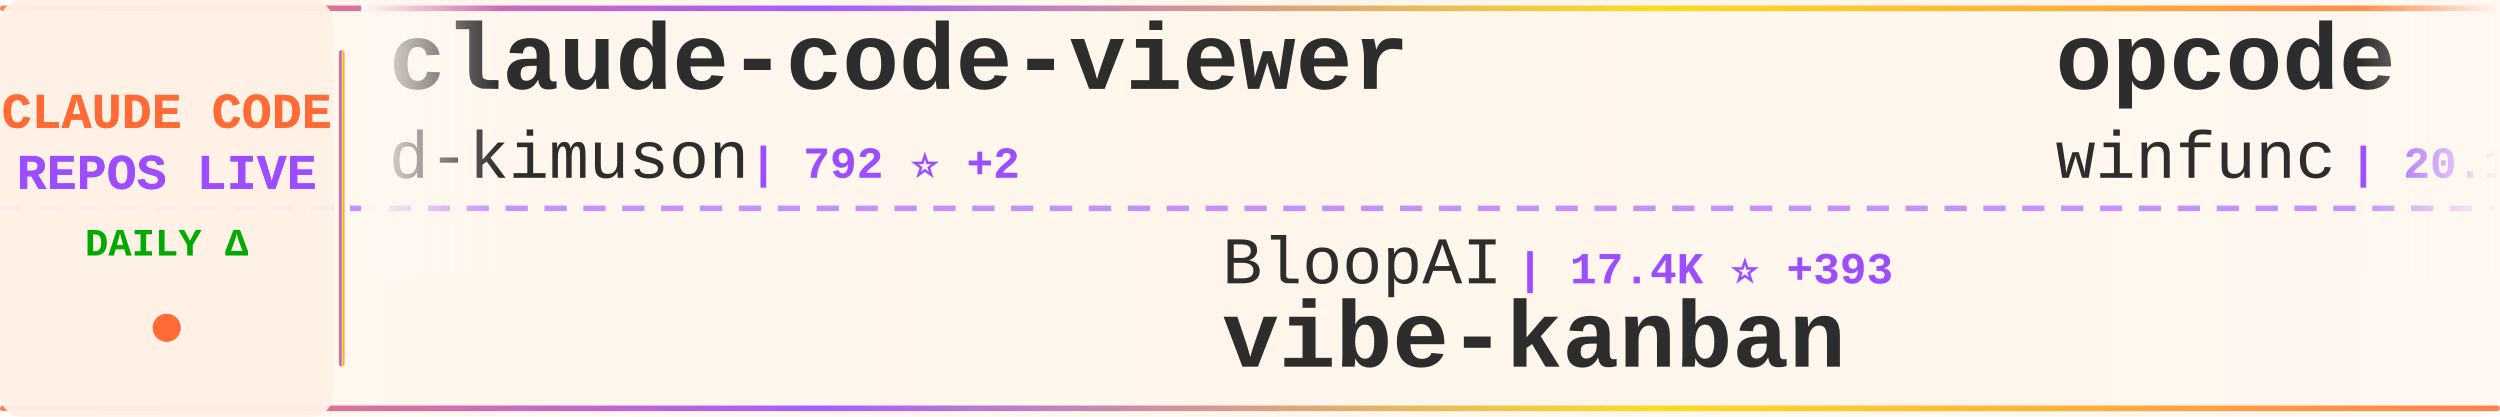
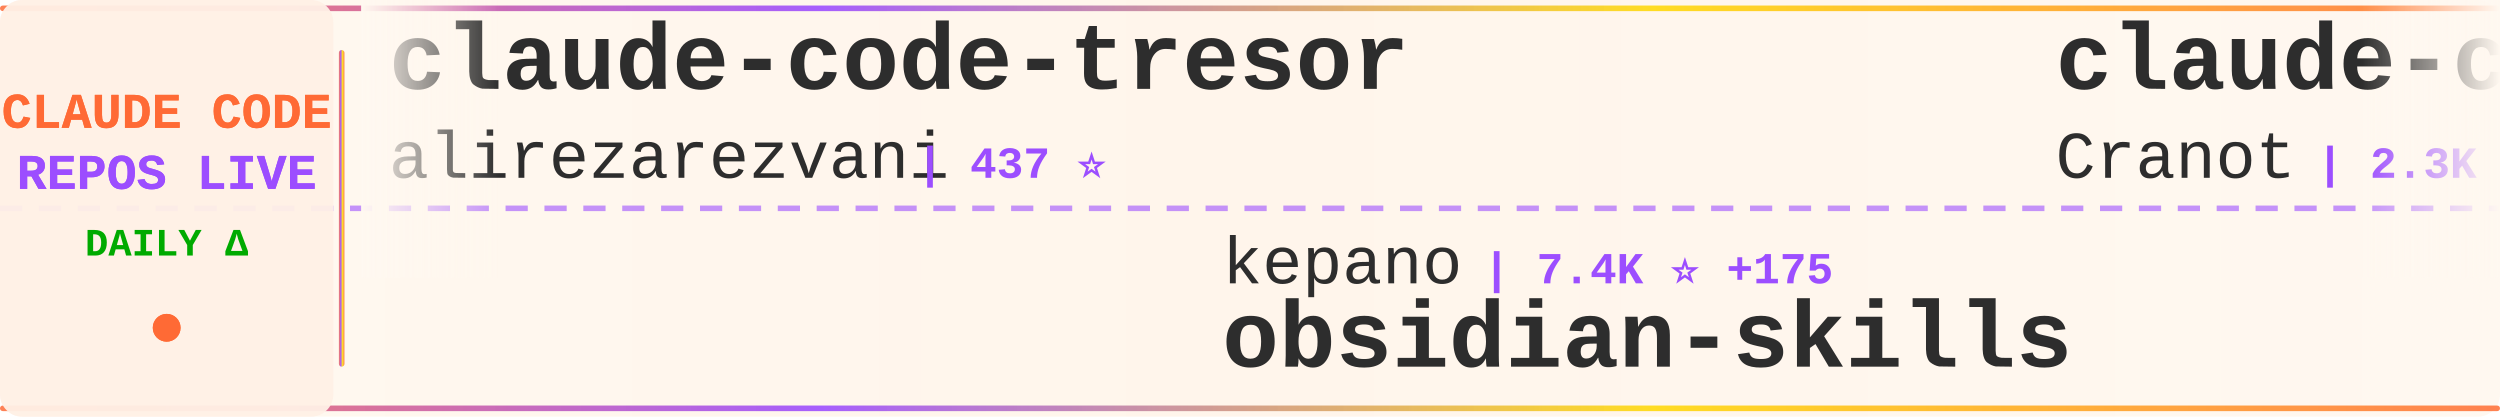
<svg xmlns="http://www.w3.org/2000/svg" width="900" height="150">
  <defs>
    <linearGradient id="tickerBg" x1="0%" y1="0%" x2="100%" y2="0%">
      <stop offset="0%" style="stop-color:#fff8f0;stop-opacity:0.98" />
      <stop offset="50%" style="stop-color:#fff5eb;stop-opacity:1" />
      <stop offset="100%" style="stop-color:#fff8f0;stop-opacity:0.98" />
    </linearGradient>
    <linearGradient id="borderGrad" x1="0%" y1="0%" x2="100%" y2="0%">
      <stop offset="0%" style="stop-color:#FF6B35;stop-opacity:0.85">
        <animate attributeName="stop-opacity" values="0.85;1;0.85" dur="2s" repeatCount="indefinite" />
      </stop>
      <stop offset="33%" style="stop-color:#9C4EFF;stop-opacity:0.9">
        <animate attributeName="stop-opacity" values="0.9;1;0.9" dur="2.2s" repeatCount="indefinite" />
      </stop>
      <stop offset="66%" style="stop-color:#FFD700;stop-opacity:0.85">
        <animate attributeName="stop-opacity" values="0.85;1;0.85" dur="1.8s" repeatCount="indefinite" />
      </stop>
      <stop offset="100%" style="stop-color:#FF6B35;stop-opacity:0.85">
        <animate attributeName="stop-opacity" values="0.85;1;0.85" dur="2s" repeatCount="indefinite" />
      </stop>
    </linearGradient>
    <filter id="textGlow">
      <feGaussianBlur stdDeviation="0.15" result="coloredBlur" />
      <feMerge>
        <feMergeNode in="coloredBlur" />
        <feMergeNode in="SourceGraphic" />
      </feMerge>
    </filter>
    <filter id="metricGlow">
      <feGaussianBlur stdDeviation="0.2" result="coloredBlur" />
      <feMerge>
        <feMergeNode in="coloredBlur" />
        <feMergeNode in="SourceGraphic" />
      </feMerge>
    </filter>
    <linearGradient id="leftFade" x1="0%" y1="0%" x2="100%" y2="0%">
      <stop offset="0%" style="stop-color:#fff8f0;stop-opacity:1" />
      <stop offset="100%" style="stop-color:#fff8f0;stop-opacity:0" />
    </linearGradient>
    <linearGradient id="rightFade" x1="0%" y1="0%" x2="100%" y2="0%">
      <stop offset="0%" style="stop-color:#fff8f0;stop-opacity:0" />
      <stop offset="100%" style="stop-color:#fff8f0;stop-opacity:1" />
    </linearGradient>
  </defs>
  <rect width="900" height="150" fill="url(#tickerBg)" rx="8" />
  <rect x="0" y="2" width="900" height="2" fill="url(#borderGrad)" rx="1" />
  <rect x="0" y="146" width="900" height="2" fill="url(#borderGrad)" rx="1" />
  <line x1="0" y1="75" x2="900" y2="75" stroke="#9C4EFF" stroke-width="2" stroke-dasharray="8 6" opacity="0.6" />
  <rect x="0" y="0" width="120" height="150" fill="#fff0e6" opacity="0.95" rx="8" />
  <text x="60" y="46" font-family="'Courier New', monospace" font-size="18" font-weight="bold" fill="#FF6B35" text-anchor="middle" filter="url(#textGlow)">
    CLAUDE CODE
  </text>
  <text x="60" y="68" font-family="'Courier New', monospace" font-size="18" font-weight="bold" fill="#9C4EFF" text-anchor="middle" filter="url(#textGlow)">
    REPOS LIVE
  </text>
  <text x="60" y="92" font-family="'Courier New', monospace" font-size="14" font-weight="bold" fill="#00aa00" text-anchor="middle">
    DAILY Δ
  </text>
  <circle cx="60" cy="118" r="5" fill="#FF6B35" filter="url(#metricGlow)">
    <animate attributeName="r" values="4;6;4" dur="1.5s" repeatCount="indefinite" />
    <animate attributeName="opacity" values="0.6;1;0.6" dur="1.5s" repeatCount="indefinite" />
  </circle>
  <rect x="122" y="18" width="2" height="114" fill="url(#borderGrad)" rx="1" />
  <clipPath id="tickerClip">
    <rect x="130" y="0" width="770" height="150" />
  </clipPath>
  <g clip-path="url(#tickerClip)">
    <g id="tickerItems">
      <animateTransform attributeName="transform" attributeType="XML" type="translate" from="0 0" to="-3000 0" dur="54s" repeatCount="indefinite" />
      <g transform="translate(0, 0)">
-         <text x="140" y="32" font-family="'Courier New', monospace" font-size="34" font-weight="bold" fill="#2d2d2d">claude-code-viewer</text>
-         <text x="140" y="64" font-family="'Courier New', monospace" font-size="24" font-weight="normal" fill="#2d2d2d" opacity="1.0">d-kimuson</text>
-         <text x="270" y="64" font-family="'Courier New', monospace" font-size="16" font-weight="bold" fill="#9C4EFF"> | 792 ⭐ +2</text>
+         <text x="140" y="32" font-family="'Courier New', monospace" font-size="34" font-weight="bold" fill="#2d2d2d">claude-code-tresor</text>
+         <text x="140" y="64" font-family="'Courier New', monospace" font-size="24" font-weight="normal" fill="#2d2d2d" opacity="1.0">alirezarezvani</text>
+         <text x="330" y="64" font-family="'Courier New', monospace" font-size="16" font-weight="bold" fill="#9C4EFF"> | 437 ⭐</text>
      </g>
      <g transform="translate(300, 0)">
-         <text x="140" y="102" font-family="'Courier New', monospace" font-size="24" font-weight="normal" fill="#2d2d2d" opacity="1.0">BloopAI</text>
-         <text x="246" y="102" font-family="'Courier New', monospace" font-size="16" font-weight="bold" fill="#9C4EFF"> | 17.4K ⭐ +393</text>
-         <text x="140" y="132" font-family="'Courier New', monospace" font-size="34" font-weight="bold" fill="#2d2d2d">vibe-kanban</text>
+         <text x="140" y="102" font-family="'Courier New', monospace" font-size="24" font-weight="normal" fill="#2d2d2d" opacity="1.0">kepano</text>
+         <text x="234" y="102" font-family="'Courier New', monospace" font-size="16" font-weight="bold" fill="#9C4EFF"> | 7.4K ⭐ +175</text>
+         <text x="140" y="132" font-family="'Courier New', monospace" font-size="34" font-weight="bold" fill="#2d2d2d">obsidian-skills</text>
      </g>
      <g transform="translate(600, 0)">
-         <text x="140" y="32" font-family="'Courier New', monospace" font-size="34" font-weight="bold" fill="#2d2d2d">opcode</text>
-         <text x="140" y="64" font-family="'Courier New', monospace" font-size="24" font-weight="normal" fill="#2d2d2d" opacity="1.0">winfunc</text>
-         <text x="246" y="64" font-family="'Courier New', monospace" font-size="16" font-weight="bold" fill="#9C4EFF"> | 20.1K ⭐ +15</text>
+         <text x="140" y="32" font-family="'Courier New', monospace" font-size="34" font-weight="bold" fill="#2d2d2d">claude-code-guide</text>
+         <text x="140" y="64" font-family="'Courier New', monospace" font-size="24" font-weight="normal" fill="#2d2d2d" opacity="1.0">Cranot</text>
+         <text x="234" y="64" font-family="'Courier New', monospace" font-size="16" font-weight="bold" fill="#9C4EFF"> | 2.3K ⭐ +1</text>
      </g>
      <g transform="translate(900, 0)">
+         <text x="140" y="102" font-family="'Courier New', monospace" font-size="24" font-weight="normal" fill="#2d2d2d" opacity="1.0">diet103</text>
+         <text x="246" y="102" font-family="'Courier New', monospace" font-size="16" font-weight="bold" fill="#9C4EFF"> | 8.5K ⭐ +25</text>
+         <text x="140" y="132" font-family="'Courier New', monospace" font-size="34" font-weight="bold" fill="#2d2d2d">claude-code-infrastructu...</text>
+       </g>
+       <g transform="translate(1200, 0)">
+         <text x="140" y="32" font-family="'Courier New', monospace" font-size="34" font-weight="bold" fill="#2d2d2d">superdesign</text>
+         <text x="140" y="64" font-family="'Courier New', monospace" font-size="24" font-weight="normal" fill="#2d2d2d" opacity="1.0">superdesigndev</text>
+         <text x="330" y="64" font-family="'Courier New', monospace" font-size="16" font-weight="bold" fill="#9C4EFF"> | 5.7K ⭐ +7</text>
+       </g>
+       <g transform="translate(1500, 0)">
+         <text x="140" y="102" font-family="'Courier New', monospace" font-size="24" font-weight="normal" fill="#2d2d2d" opacity="1.0">revfactory</text>
+         <text x="282" y="102" font-family="'Courier New', monospace" font-size="16" font-weight="bold" fill="#9C4EFF"> | 736 ⭐</text>
+         <text x="140" y="132" font-family="'Courier New', monospace" font-size="34" font-weight="bold" fill="#2d2d2d">claude-code-mastering</text>
+       </g>
+       <g transform="translate(1800, 0)">
+         <text x="140" y="32" font-family="'Courier New', monospace" font-size="34" font-weight="bold" fill="#2d2d2d">claude-code-proxy</text>
+         <text x="140" y="64" font-family="'Courier New', monospace" font-size="24" font-weight="normal" fill="#2d2d2d" opacity="1.0">fuergaosi233</text>
+         <text x="306" y="64" font-family="'Courier New', monospace" font-size="16" font-weight="bold" fill="#9C4EFF"> | 1.9K ⭐ +3</text>
+       </g>
+       <g transform="translate(2100, 0)">
+         <text x="140" y="102" font-family="'Courier New', monospace" font-size="24" font-weight="normal" fill="#2d2d2d" opacity="1.0">ComposioHQ</text>
+         <text x="282" y="102" font-family="'Courier New', monospace" font-size="16" font-weight="bold" fill="#9C4EFF"> | 22.2K ⭐ +728</text>
+         <text x="140" y="132" font-family="'Courier New', monospace" font-size="34" font-weight="bold" fill="#2d2d2d">awesome-claude-skills</text>
+       </g>
+       <g transform="translate(2400, 0)">
+         <text x="140" y="32" font-family="'Courier New', monospace" font-size="34" font-weight="bold" fill="#2d2d2d">claude-code-acp</text>
+         <text x="140" y="64" font-family="'Courier New', monospace" font-size="24" font-weight="normal" fill="#2d2d2d" opacity="1.0">zed-industries</text>
+         <text x="330" y="64" font-family="'Courier New', monospace" font-size="16" font-weight="bold" fill="#9C4EFF"> | 763 ⭐ +8</text>
+       </g>
+       <g transform="translate(2700, 0)">
+         <text x="140" y="102" font-family="'Courier New', monospace" font-size="24" font-weight="normal" fill="#2d2d2d" opacity="1.0">manzaltu</text>
+         <text x="258" y="102" font-family="'Courier New', monospace" font-size="16" font-weight="bold" fill="#9C4EFF"> | 1.3K ⭐ +3</text>
+         <text x="140" y="132" font-family="'Courier New', monospace" font-size="34" font-weight="bold" fill="#2d2d2d">claude-code-ide.el</text>
+       </g>
+       <g transform="translate(3000, 0)">
+         <text x="140" y="32" font-family="'Courier New', monospace" font-size="34" font-weight="bold" fill="#2d2d2d">claude-code-tresor</text>
+         <text x="140" y="64" font-family="'Courier New', monospace" font-size="24" font-weight="normal" fill="#2d2d2d" opacity="1.0">alirezarezvani</text>
+         <text x="330" y="64" font-family="'Courier New', monospace" font-size="16" font-weight="bold" fill="#9C4EFF"> | 437 ⭐</text>
+       </g>
+       <g transform="translate(3300, 0)">
        <text x="140" y="102" font-family="'Courier New', monospace" font-size="24" font-weight="normal" fill="#2d2d2d" opacity="1.0">kepano</text>
-         <text x="234" y="102" font-family="'Courier New', monospace" font-size="16" font-weight="bold" fill="#9C4EFF"> | 7.3K ⭐ +186</text>
+         <text x="234" y="102" font-family="'Courier New', monospace" font-size="16" font-weight="bold" fill="#9C4EFF"> | 7.4K ⭐ +175</text>
        <text x="140" y="132" font-family="'Courier New', monospace" font-size="34" font-weight="bold" fill="#2d2d2d">obsidian-skills</text>
      </g>
-       <g transform="translate(1200, 0)">
-         <text x="140" y="32" font-family="'Courier New', monospace" font-size="34" font-weight="bold" fill="#2d2d2d">compound-engineering-plu...</text>
-         <text x="140" y="64" font-family="'Courier New', monospace" font-size="24" font-weight="normal" fill="#2d2d2d" opacity="1.0">kieranklaassen</text>
-         <text x="330" y="64" font-family="'Courier New', monospace" font-size="16" font-weight="bold" fill="#9C4EFF"> | 5.1K ⭐ +201</text>
-       </g>
-       <g transform="translate(1500, 0)">
-         <text x="140" y="102" font-family="'Courier New', monospace" font-size="24" font-weight="normal" fill="#2d2d2d" opacity="1.0">1rgs</text>
-         <text x="210" y="102" font-family="'Courier New', monospace" font-size="16" font-weight="bold" fill="#9C4EFF"> | 2.9K ⭐ +9</text>
-         <text x="140" y="132" font-family="'Courier New', monospace" font-size="34" font-weight="bold" fill="#2d2d2d">claude-code-proxy</text>
-       </g>
-       <g transform="translate(1800, 0)">
-         <text x="140" y="32" font-family="'Courier New', monospace" font-size="34" font-weight="bold" fill="#2d2d2d">sc-claude-code-files</text>
-         <text x="140" y="64" font-family="'Courier New', monospace" font-size="24" font-weight="normal" fill="#2d2d2d" opacity="1.0">https-deeplearning-ai</text>
-         <text x="414" y="64" font-family="'Courier New', monospace" font-size="16" font-weight="bold" fill="#9C4EFF"> | 369 ⭐ +1</text>
-       </g>
-       <g transform="translate(2100, 0)">
-         <text x="140" y="102" font-family="'Courier New', monospace" font-size="24" font-weight="normal" fill="#2d2d2d" opacity="1.0">ykdojo</text>
-         <text x="234" y="102" font-family="'Courier New', monospace" font-size="16" font-weight="bold" fill="#9C4EFF"> | 1.3K ⭐ +134</text>
-         <text x="140" y="132" font-family="'Courier New', monospace" font-size="34" font-weight="bold" fill="#2d2d2d">claude-code-tips</text>
-       </g>
-       <g transform="translate(2400, 0)">
-         <text x="140" y="32" font-family="'Courier New', monospace" font-size="34" font-weight="bold" fill="#2d2d2d">claude_code_agent_farm</text>
-         <text x="140" y="64" font-family="'Courier New', monospace" font-size="24" font-weight="normal" fill="#2d2d2d" opacity="1.0">Dicklesworthstone</text>
-         <text x="366" y="64" font-family="'Courier New', monospace" font-size="16" font-weight="bold" fill="#9C4EFF"> | 629 ⭐ +2</text>
-       </g>
-       <g transform="translate(2700, 0)">
-         <text x="140" y="102" font-family="'Courier New', monospace" font-size="24" font-weight="normal" fill="#2d2d2d" opacity="1.0">IncomeStreamSurfer</text>
-         <text x="378" y="102" font-family="'Courier New', monospace" font-size="16" font-weight="bold" fill="#9C4EFF"> | 316 ⭐ +2</text>
-         <text x="140" y="132" font-family="'Courier New', monospace" font-size="34" font-weight="bold" fill="#2d2d2d">claude-code-agents-wizar...</text>
-       </g>
-       <g transform="translate(3000, 0)">
-         <text x="140" y="32" font-family="'Courier New', monospace" font-size="34" font-weight="bold" fill="#2d2d2d">claude-code-viewer</text>
-         <text x="140" y="64" font-family="'Courier New', monospace" font-size="24" font-weight="normal" fill="#2d2d2d" opacity="1.0">d-kimuson</text>
-         <text x="270" y="64" font-family="'Courier New', monospace" font-size="16" font-weight="bold" fill="#9C4EFF"> | 792 ⭐ +2</text>
-       </g>
-       <g transform="translate(3300, 0)">
-         <text x="140" y="102" font-family="'Courier New', monospace" font-size="24" font-weight="normal" fill="#2d2d2d" opacity="1.0">BloopAI</text>
-         <text x="246" y="102" font-family="'Courier New', monospace" font-size="16" font-weight="bold" fill="#9C4EFF"> | 17.4K ⭐ +393</text>
-         <text x="140" y="132" font-family="'Courier New', monospace" font-size="34" font-weight="bold" fill="#2d2d2d">vibe-kanban</text>
-       </g>
      <g transform="translate(3600, 0)">
-         <text x="140" y="32" font-family="'Courier New', monospace" font-size="34" font-weight="bold" fill="#2d2d2d">opcode</text>
-         <text x="140" y="64" font-family="'Courier New', monospace" font-size="24" font-weight="normal" fill="#2d2d2d" opacity="1.0">winfunc</text>
-         <text x="246" y="64" font-family="'Courier New', monospace" font-size="16" font-weight="bold" fill="#9C4EFF"> | 20.1K ⭐ +15</text>
+         <text x="140" y="32" font-family="'Courier New', monospace" font-size="34" font-weight="bold" fill="#2d2d2d">claude-code-guide</text>
+         <text x="140" y="64" font-family="'Courier New', monospace" font-size="24" font-weight="normal" fill="#2d2d2d" opacity="1.0">Cranot</text>
+         <text x="234" y="64" font-family="'Courier New', monospace" font-size="16" font-weight="bold" fill="#9C4EFF"> | 2.3K ⭐ +1</text>
      </g>
      <g transform="translate(3900, 0)">
-         <text x="140" y="102" font-family="'Courier New', monospace" font-size="24" font-weight="normal" fill="#2d2d2d" opacity="1.0">kepano</text>
-         <text x="234" y="102" font-family="'Courier New', monospace" font-size="16" font-weight="bold" fill="#9C4EFF"> | 7.3K ⭐ +186</text>
-         <text x="140" y="132" font-family="'Courier New', monospace" font-size="34" font-weight="bold" fill="#2d2d2d">obsidian-skills</text>
+         <text x="140" y="102" font-family="'Courier New', monospace" font-size="24" font-weight="normal" fill="#2d2d2d" opacity="1.0">diet103</text>
+         <text x="246" y="102" font-family="'Courier New', monospace" font-size="16" font-weight="bold" fill="#9C4EFF"> | 8.5K ⭐ +25</text>
+         <text x="140" y="132" font-family="'Courier New', monospace" font-size="34" font-weight="bold" fill="#2d2d2d">claude-code-infrastructu...</text>
      </g>
    </g>
  </g>
  <rect x="130" y="0" width="50" height="100" fill="url(#leftFade)" />
  <rect x="850" y="0" width="50" height="100" fill="url(#rightFade)" />
</svg>
